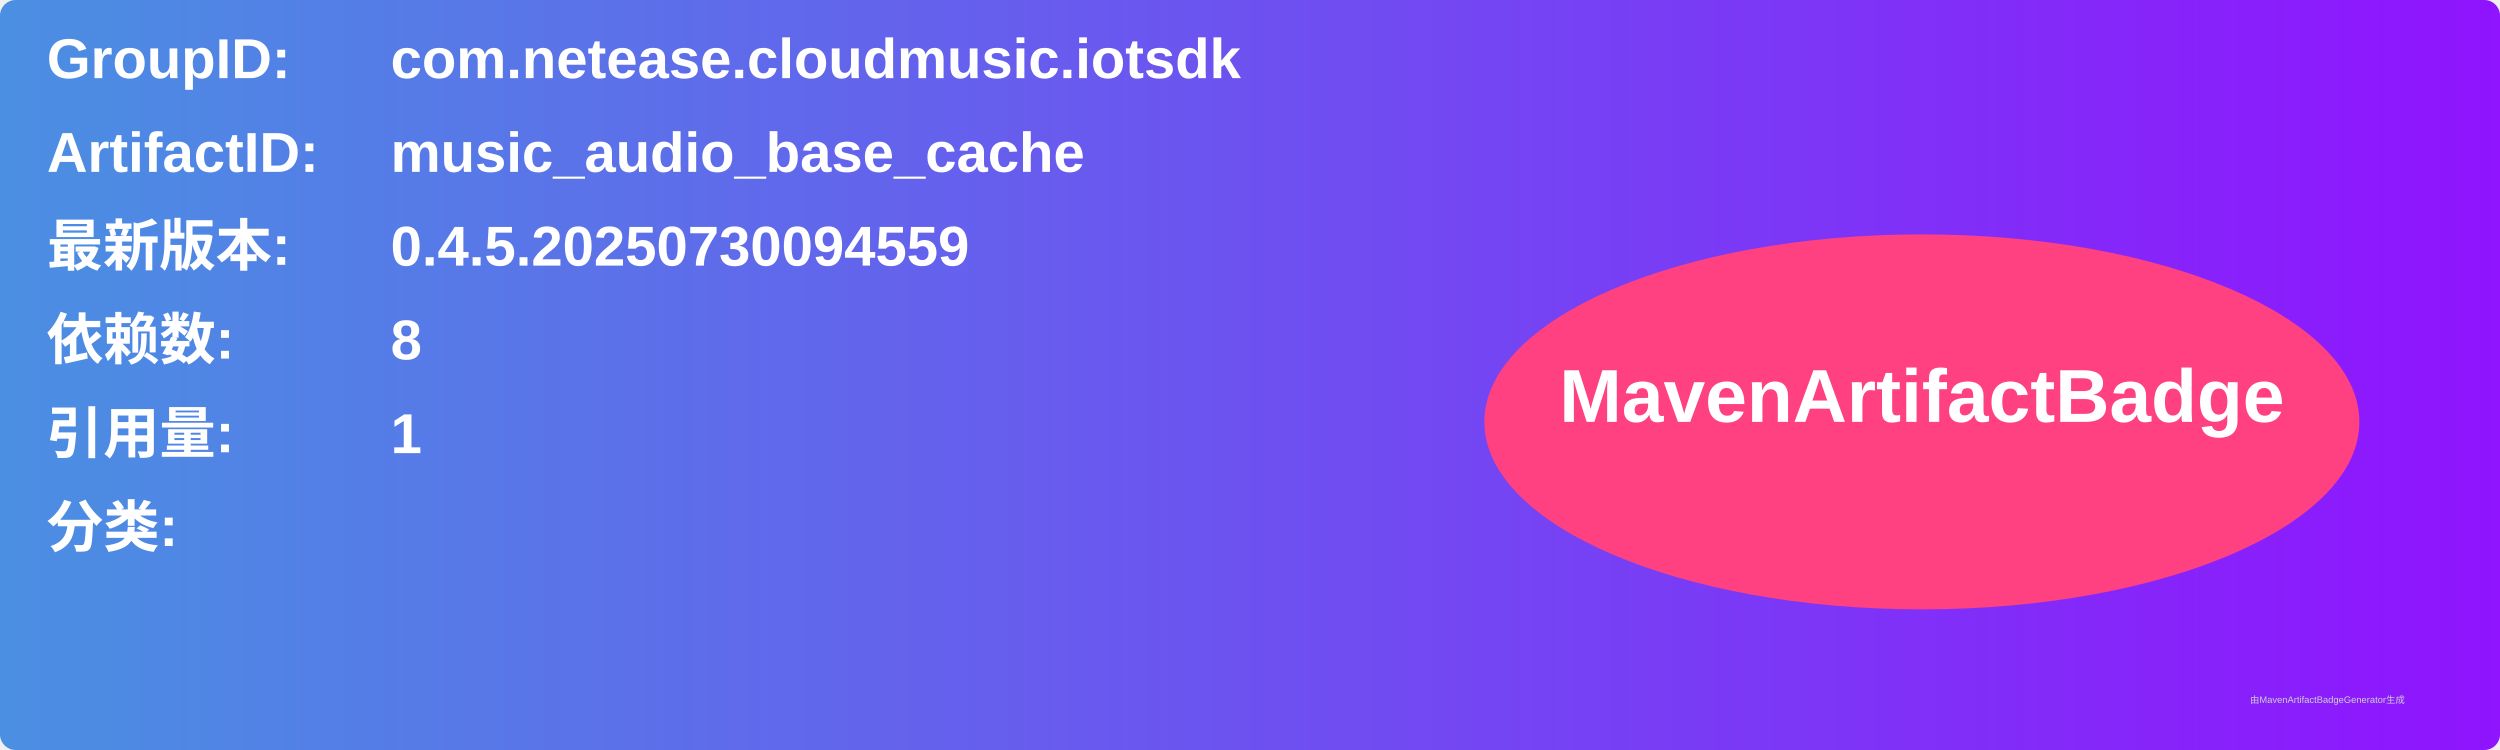
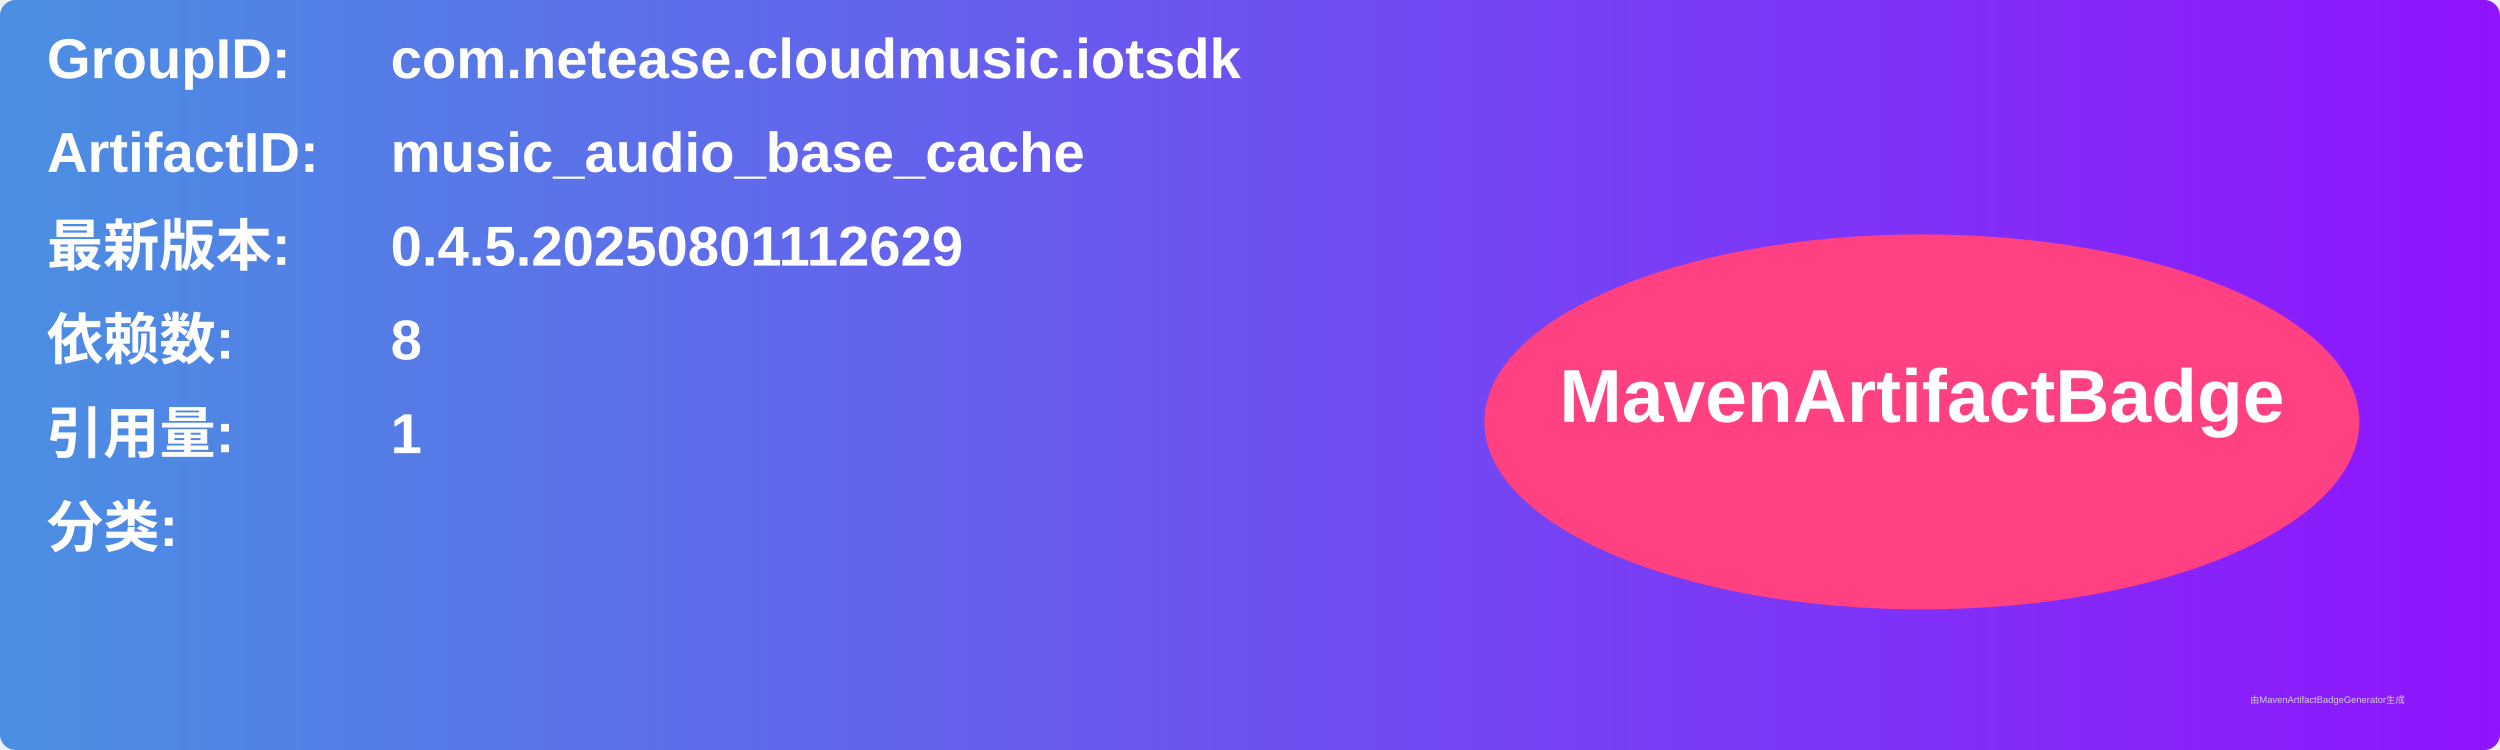
<svg xmlns="http://www.w3.org/2000/svg" width="800" height="240" viewBox="0 0 800 240">
  <linearGradient id="grad" x1="0%" y1="0%" x2="100%" y2="0%">
    <stop offset="0%" stop-color="#4a90e2" />
    <stop offset="100%" stop-color="#9013fe" />
  </linearGradient>
  <rect width="100%" height="100%" rx="5" ry="5" fill="url(#grad)" />
  <g transform="translate(15, 15)">
    <text x="0" y="10" font-family="Arial" font-size="18" fill="white" font-weight="bold" width="260">GroupID:</text>
    <text x="110" y="10" font-family="Arial" font-size="18" fill="white" font-weight="bold" width="460">com.netease.cloudmusic.iotsdk</text>
    <text x="0" y="40" font-family="Arial" font-size="18" fill="white" font-weight="bold" width="260">ArtifactID:</text>
    <text x="110" y="40" font-family="Arial" font-size="18" fill="white" font-weight="bold" width="460">music_audio_base_cache</text>
    <text x="0" y="70" font-family="Arial" font-size="18" fill="white" font-weight="bold">最新版本:</text>
    <text x="110" y="70" font-family="Arial" font-size="18" fill="white" font-weight="bold">
-       <tspan font-weight="bold">0.4.5.20250730094559</tspan>
+       <tspan font-weight="bold">0.4.5.20250801112629</tspan>
    </text>
    <text x="0" y="100" font-family="Arial" font-size="18" fill="white" font-weight="bold">依赖数: </text>
    <text x="110" y="100" font-family="Arial" font-size="18" fill="white">
      <tspan font-weight="bold">8</tspan>
    </text>
    <text x="0" y="130" font-family="Arial" font-size="18" fill="white" font-weight="bold">引用量: </text>
    <text x="110" y="130" font-family="Arial" font-size="18" fill="white">
      <tspan font-weight="bold">1</tspan>
    </text>
    <text x="0" y="160" font-family="Arial" font-size="18" fill="white" font-weight="bold">分类:</text>
    <text x="10" y="190" font-family="Arial" font-size="10" fill="white">
      <tspan font-weight="bold" />
    </text>
    <ellipse cx="600" cy="120" rx="140" ry="60" fill="#ff4081" />
    <text x="600" y="120" text-anchor="middle" font-family="Arial" font-size="24" fill="white" font-weight="bold">MavenArtifactBadge</text>
  </g>
  <text x="720" y="225" font-family="Arial" font-size="3" fill="#d0d0d0">由MavenArtifactBadgeGenerator生成</text>
</svg>
